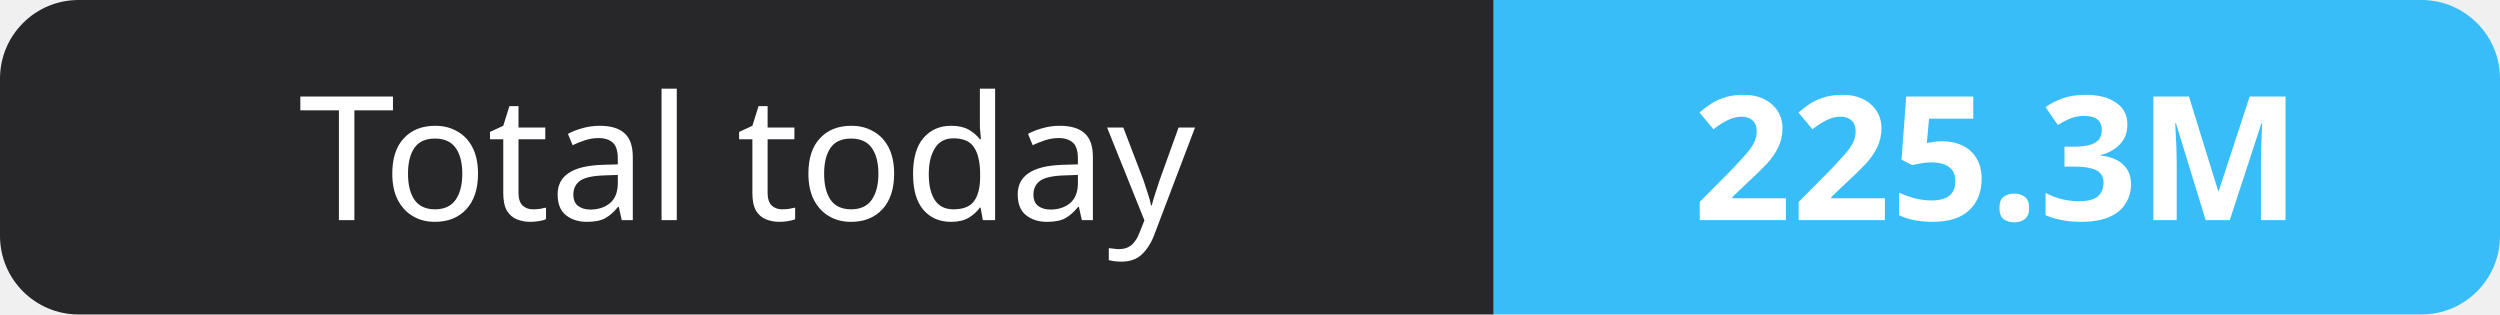
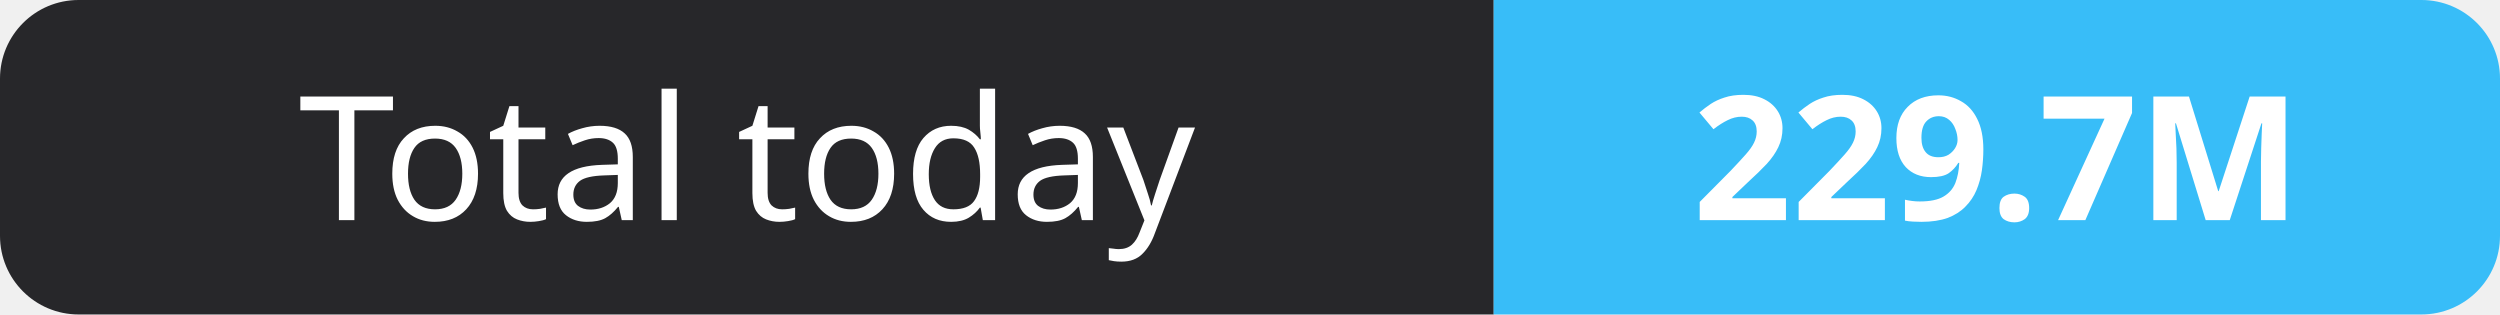
- <svg xmlns="http://www.w3.org/2000/svg" width="159" height="20" role="img" aria-label="Total today: 225.3M">
+ <svg xmlns="http://www.w3.org/2000/svg" width="159" height="20" role="img" aria-label="Total today: 229.7M">
  <clipPath id="r">
    <rect width="159" height="20" rx="5" fill="#fff" />
  </clipPath>
  <g clip-path="url(#r)">
    <rect width="95" height="20" fill="#27272a" />
    <rect x="95" width="64" height="20" fill="#38bdf8" />
  </g>
  <g fill="#fff" text-anchor="middle" font-family="Verdana,Geneva,sans-serif" font-size="11">
    <text x="47.5" y="14">Total today</text>
-     <text x="127.0" y="14" font-weight="700">225.3M</text>
+     <text x="127.0" y="14" font-weight="700">229.7M</text>
  </g>
</svg>
